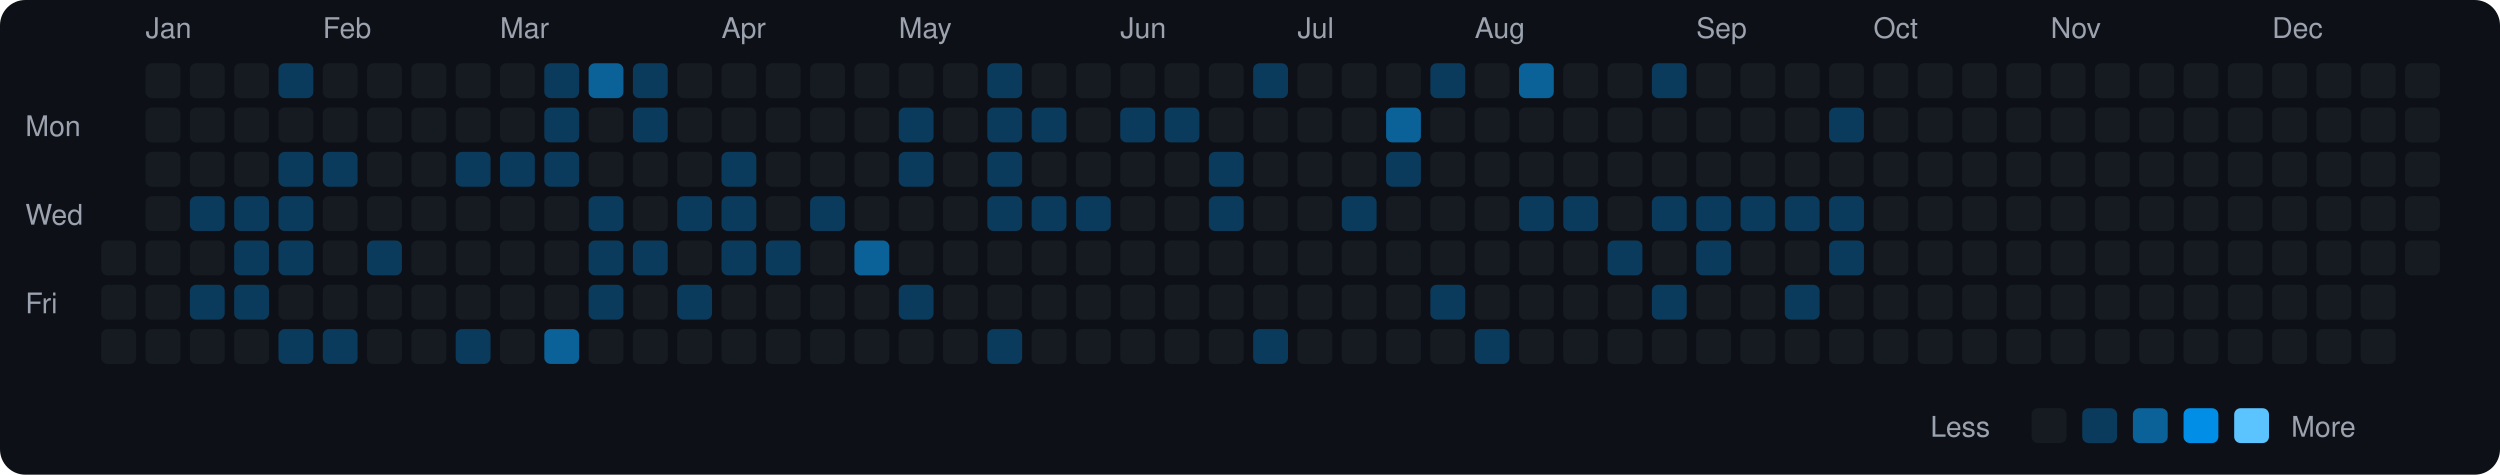
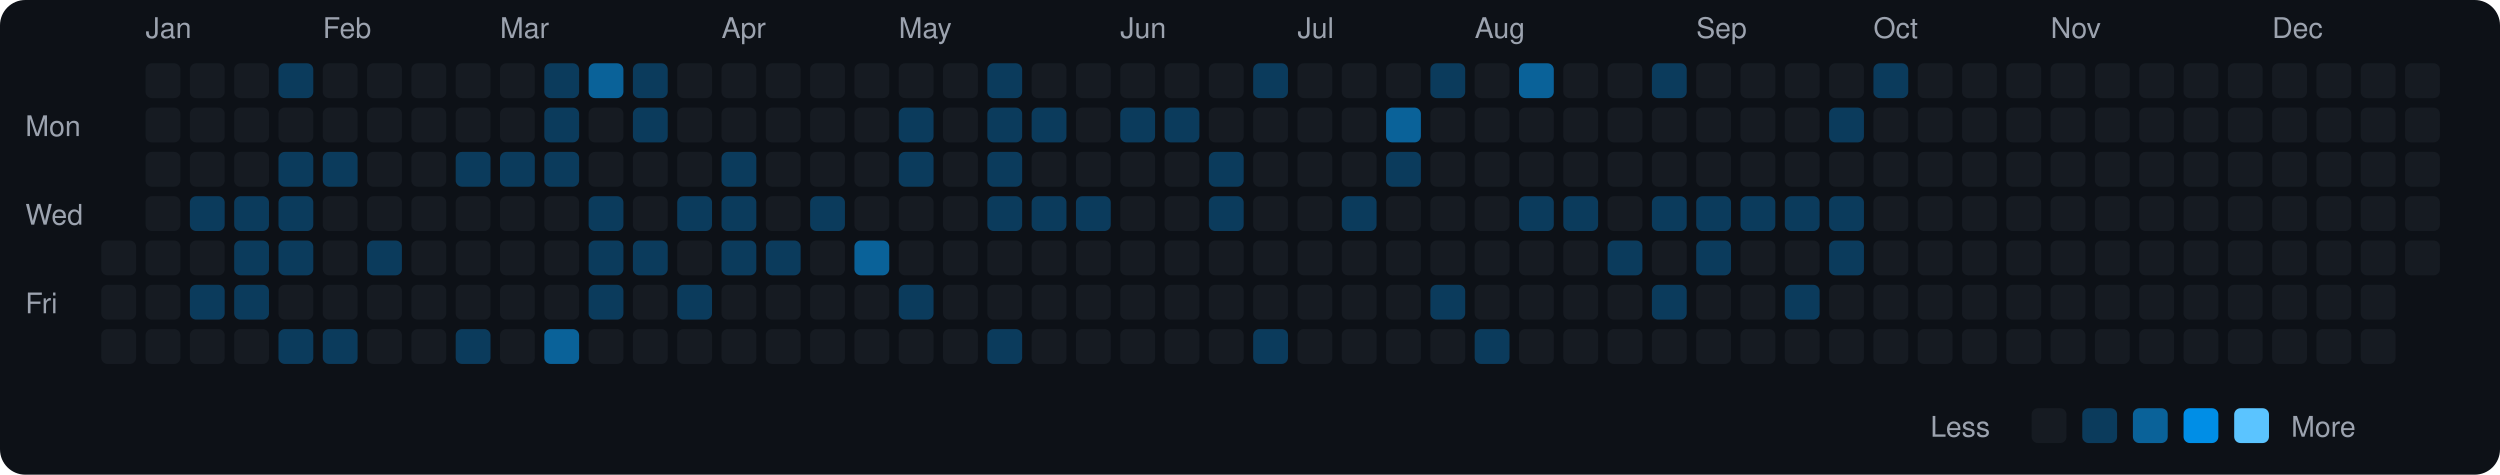
<svg xmlns="http://www.w3.org/2000/svg" viewBox="0 0 790 150" width="790" height="150">
  <rect width="790" height="150" fill="#0d1117" rx="8" ry="8" />
  <text x="8" y="43" fill="#9ca3af" font-size="9" font-family="-apple-system, BlinkMacSystemFont, 'Segoe UI', Helvetica, Arial, sans-serif">Mon</text>
  <text x="8" y="71" fill="#9ca3af" font-size="9" font-family="-apple-system, BlinkMacSystemFont, 'Segoe UI', Helvetica, Arial, sans-serif">Wed</text>
  <text x="8" y="99" fill="#9ca3af" font-size="9" font-family="-apple-system, BlinkMacSystemFont, 'Segoe UI', Helvetica, Arial, sans-serif">Fri</text>
  <rect x="32" y="76" width="11" height="11" rx="2" ry="2" fill="#161b22">
    </rect>
  <rect x="32" y="90" width="11" height="11" rx="2" ry="2" fill="#161b22">
    </rect>
  <rect x="32" y="104" width="11" height="11" rx="2" ry="2" fill="#161b22">
    </rect>
  <text x="46" y="12" fill="#9ca3af" font-size="9" font-family="-apple-system, BlinkMacSystemFont, 'Segoe UI', Helvetica, Arial, sans-serif">Jan</text>
  <rect x="46" y="20" width="11" height="11" rx="2" ry="2" fill="#161b22">
    </rect>
  <rect x="46" y="34" width="11" height="11" rx="2" ry="2" fill="#161b22">
    </rect>
  <rect x="46" y="48" width="11" height="11" rx="2" ry="2" fill="#161b22">
    </rect>
  <rect x="46" y="62" width="11" height="11" rx="2" ry="2" fill="#161b22">
    </rect>
  <rect x="46" y="76" width="11" height="11" rx="2" ry="2" fill="#161b22">
    </rect>
  <rect x="46" y="90" width="11" height="11" rx="2" ry="2" fill="#161b22">
    </rect>
  <rect x="46" y="104" width="11" height="11" rx="2" ry="2" fill="#161b22">
    </rect>
  <rect x="60" y="20" width="11" height="11" rx="2" ry="2" fill="#161b22">
    </rect>
  <rect x="60" y="34" width="11" height="11" rx="2" ry="2" fill="#161b22">
    </rect>
  <rect x="60" y="48" width="11" height="11" rx="2" ry="2" fill="#161b22">
    </rect>
  <rect x="60" y="62" width="11" height="11" rx="2" ry="2" fill="#0b3b5c">
    </rect>
  <rect x="60" y="76" width="11" height="11" rx="2" ry="2" fill="#161b22">
    </rect>
  <rect x="60" y="90" width="11" height="11" rx="2" ry="2" fill="#0b3b5c">
    </rect>
  <rect x="60" y="104" width="11" height="11" rx="2" ry="2" fill="#161b22">
    </rect>
  <rect x="74" y="20" width="11" height="11" rx="2" ry="2" fill="#161b22">
    </rect>
  <rect x="74" y="34" width="11" height="11" rx="2" ry="2" fill="#161b22">
    </rect>
  <rect x="74" y="48" width="11" height="11" rx="2" ry="2" fill="#161b22">
    </rect>
  <rect x="74" y="62" width="11" height="11" rx="2" ry="2" fill="#0b3b5c">
    </rect>
  <rect x="74" y="76" width="11" height="11" rx="2" ry="2" fill="#0b3b5c">
    </rect>
  <rect x="74" y="90" width="11" height="11" rx="2" ry="2" fill="#0b3b5c">
    </rect>
  <rect x="74" y="104" width="11" height="11" rx="2" ry="2" fill="#161b22">
    </rect>
  <rect x="88" y="20" width="11" height="11" rx="2" ry="2" fill="#0b3b5c">
    </rect>
  <rect x="88" y="34" width="11" height="11" rx="2" ry="2" fill="#161b22">
    </rect>
  <rect x="88" y="48" width="11" height="11" rx="2" ry="2" fill="#0b3b5c">
    </rect>
  <rect x="88" y="62" width="11" height="11" rx="2" ry="2" fill="#0b3b5c">
    </rect>
  <rect x="88" y="76" width="11" height="11" rx="2" ry="2" fill="#0b3b5c">
    </rect>
  <rect x="88" y="90" width="11" height="11" rx="2" ry="2" fill="#161b22">
    </rect>
  <rect x="88" y="104" width="11" height="11" rx="2" ry="2" fill="#0b3b5c">
    </rect>
  <text x="102" y="12" fill="#9ca3af" font-size="9" font-family="-apple-system, BlinkMacSystemFont, 'Segoe UI', Helvetica, Arial, sans-serif">Feb</text>
  <rect x="102" y="20" width="11" height="11" rx="2" ry="2" fill="#161b22">
    </rect>
  <rect x="102" y="34" width="11" height="11" rx="2" ry="2" fill="#161b22">
    </rect>
  <rect x="102" y="48" width="11" height="11" rx="2" ry="2" fill="#0b3b5c">
    </rect>
  <rect x="102" y="62" width="11" height="11" rx="2" ry="2" fill="#161b22">
    </rect>
  <rect x="102" y="76" width="11" height="11" rx="2" ry="2" fill="#161b22">
    </rect>
  <rect x="102" y="90" width="11" height="11" rx="2" ry="2" fill="#161b22">
    </rect>
  <rect x="102" y="104" width="11" height="11" rx="2" ry="2" fill="#0b3b5c">
    </rect>
  <rect x="116" y="20" width="11" height="11" rx="2" ry="2" fill="#161b22">
    </rect>
  <rect x="116" y="34" width="11" height="11" rx="2" ry="2" fill="#161b22">
    </rect>
  <rect x="116" y="48" width="11" height="11" rx="2" ry="2" fill="#161b22">
    </rect>
  <rect x="116" y="62" width="11" height="11" rx="2" ry="2" fill="#161b22">
    </rect>
  <rect x="116" y="76" width="11" height="11" rx="2" ry="2" fill="#0b3b5c">
    </rect>
  <rect x="116" y="90" width="11" height="11" rx="2" ry="2" fill="#161b22">
    </rect>
  <rect x="116" y="104" width="11" height="11" rx="2" ry="2" fill="#161b22">
    </rect>
  <rect x="130" y="20" width="11" height="11" rx="2" ry="2" fill="#161b22">
    </rect>
  <rect x="130" y="34" width="11" height="11" rx="2" ry="2" fill="#161b22">
    </rect>
  <rect x="130" y="48" width="11" height="11" rx="2" ry="2" fill="#161b22">
    </rect>
  <rect x="130" y="62" width="11" height="11" rx="2" ry="2" fill="#161b22">
    </rect>
  <rect x="130" y="76" width="11" height="11" rx="2" ry="2" fill="#161b22">
    </rect>
  <rect x="130" y="90" width="11" height="11" rx="2" ry="2" fill="#161b22">
    </rect>
  <rect x="130" y="104" width="11" height="11" rx="2" ry="2" fill="#161b22">
    </rect>
  <rect x="144" y="20" width="11" height="11" rx="2" ry="2" fill="#161b22">
    </rect>
  <rect x="144" y="34" width="11" height="11" rx="2" ry="2" fill="#161b22">
    </rect>
  <rect x="144" y="48" width="11" height="11" rx="2" ry="2" fill="#0b3b5c">
    </rect>
  <rect x="144" y="62" width="11" height="11" rx="2" ry="2" fill="#161b22">
    </rect>
  <rect x="144" y="76" width="11" height="11" rx="2" ry="2" fill="#161b22">
    </rect>
  <rect x="144" y="90" width="11" height="11" rx="2" ry="2" fill="#161b22">
    </rect>
  <rect x="144" y="104" width="11" height="11" rx="2" ry="2" fill="#0b3b5c">
    </rect>
  <text x="158" y="12" fill="#9ca3af" font-size="9" font-family="-apple-system, BlinkMacSystemFont, 'Segoe UI', Helvetica, Arial, sans-serif">Mar</text>
  <rect x="158" y="20" width="11" height="11" rx="2" ry="2" fill="#161b22">
    </rect>
  <rect x="158" y="34" width="11" height="11" rx="2" ry="2" fill="#161b22">
    </rect>
  <rect x="158" y="48" width="11" height="11" rx="2" ry="2" fill="#0b3b5c">
    </rect>
  <rect x="158" y="62" width="11" height="11" rx="2" ry="2" fill="#161b22">
    </rect>
  <rect x="158" y="76" width="11" height="11" rx="2" ry="2" fill="#161b22">
    </rect>
  <rect x="158" y="90" width="11" height="11" rx="2" ry="2" fill="#161b22">
    </rect>
  <rect x="158" y="104" width="11" height="11" rx="2" ry="2" fill="#161b22">
    </rect>
  <rect x="172" y="20" width="11" height="11" rx="2" ry="2" fill="#0b3b5c">
    </rect>
  <rect x="172" y="34" width="11" height="11" rx="2" ry="2" fill="#0b3b5c">
    </rect>
  <rect x="172" y="48" width="11" height="11" rx="2" ry="2" fill="#0b3b5c">
    </rect>
  <rect x="172" y="62" width="11" height="11" rx="2" ry="2" fill="#161b22">
    </rect>
  <rect x="172" y="76" width="11" height="11" rx="2" ry="2" fill="#161b22">
    </rect>
  <rect x="172" y="90" width="11" height="11" rx="2" ry="2" fill="#161b22">
    </rect>
  <rect x="172" y="104" width="11" height="11" rx="2" ry="2" fill="#0a6299">
    </rect>
  <rect x="186" y="20" width="11" height="11" rx="2" ry="2" fill="#0a6299">
    </rect>
  <rect x="186" y="34" width="11" height="11" rx="2" ry="2" fill="#161b22">
    </rect>
  <rect x="186" y="48" width="11" height="11" rx="2" ry="2" fill="#161b22">
    </rect>
  <rect x="186" y="62" width="11" height="11" rx="2" ry="2" fill="#0b3b5c">
    </rect>
  <rect x="186" y="76" width="11" height="11" rx="2" ry="2" fill="#0b3b5c">
    </rect>
  <rect x="186" y="90" width="11" height="11" rx="2" ry="2" fill="#0b3b5c">
    </rect>
  <rect x="186" y="104" width="11" height="11" rx="2" ry="2" fill="#161b22">
    </rect>
  <rect x="200" y="20" width="11" height="11" rx="2" ry="2" fill="#0b3b5c">
    </rect>
  <rect x="200" y="34" width="11" height="11" rx="2" ry="2" fill="#0b3b5c">
    </rect>
  <rect x="200" y="48" width="11" height="11" rx="2" ry="2" fill="#161b22">
    </rect>
  <rect x="200" y="62" width="11" height="11" rx="2" ry="2" fill="#161b22">
    </rect>
  <rect x="200" y="76" width="11" height="11" rx="2" ry="2" fill="#0b3b5c">
    </rect>
  <rect x="200" y="90" width="11" height="11" rx="2" ry="2" fill="#161b22">
    </rect>
  <rect x="200" y="104" width="11" height="11" rx="2" ry="2" fill="#161b22">
    </rect>
  <rect x="214" y="20" width="11" height="11" rx="2" ry="2" fill="#161b22">
    </rect>
  <rect x="214" y="34" width="11" height="11" rx="2" ry="2" fill="#161b22">
    </rect>
  <rect x="214" y="48" width="11" height="11" rx="2" ry="2" fill="#161b22">
    </rect>
  <rect x="214" y="62" width="11" height="11" rx="2" ry="2" fill="#0b3b5c">
    </rect>
  <rect x="214" y="76" width="11" height="11" rx="2" ry="2" fill="#161b22">
    </rect>
  <rect x="214" y="90" width="11" height="11" rx="2" ry="2" fill="#0b3b5c">
    </rect>
  <rect x="214" y="104" width="11" height="11" rx="2" ry="2" fill="#161b22">
    </rect>
  <text x="228" y="12" fill="#9ca3af" font-size="9" font-family="-apple-system, BlinkMacSystemFont, 'Segoe UI', Helvetica, Arial, sans-serif">Apr</text>
  <rect x="228" y="20" width="11" height="11" rx="2" ry="2" fill="#161b22">
    </rect>
  <rect x="228" y="34" width="11" height="11" rx="2" ry="2" fill="#161b22">
    </rect>
  <rect x="228" y="48" width="11" height="11" rx="2" ry="2" fill="#0b3b5c">
    </rect>
  <rect x="228" y="62" width="11" height="11" rx="2" ry="2" fill="#0b3b5c">
    </rect>
  <rect x="228" y="76" width="11" height="11" rx="2" ry="2" fill="#0b3b5c">
    </rect>
  <rect x="228" y="90" width="11" height="11" rx="2" ry="2" fill="#161b22">
    </rect>
  <rect x="228" y="104" width="11" height="11" rx="2" ry="2" fill="#161b22">
    </rect>
  <rect x="242" y="20" width="11" height="11" rx="2" ry="2" fill="#161b22">
    </rect>
  <rect x="242" y="34" width="11" height="11" rx="2" ry="2" fill="#161b22">
    </rect>
  <rect x="242" y="48" width="11" height="11" rx="2" ry="2" fill="#161b22">
    </rect>
  <rect x="242" y="62" width="11" height="11" rx="2" ry="2" fill="#161b22">
    </rect>
  <rect x="242" y="76" width="11" height="11" rx="2" ry="2" fill="#0b3b5c">
    </rect>
  <rect x="242" y="90" width="11" height="11" rx="2" ry="2" fill="#161b22">
    </rect>
  <rect x="242" y="104" width="11" height="11" rx="2" ry="2" fill="#161b22">
    </rect>
  <rect x="256" y="20" width="11" height="11" rx="2" ry="2" fill="#161b22">
    </rect>
  <rect x="256" y="34" width="11" height="11" rx="2" ry="2" fill="#161b22">
    </rect>
  <rect x="256" y="48" width="11" height="11" rx="2" ry="2" fill="#161b22">
    </rect>
  <rect x="256" y="62" width="11" height="11" rx="2" ry="2" fill="#0b3b5c">
    </rect>
  <rect x="256" y="76" width="11" height="11" rx="2" ry="2" fill="#161b22">
    </rect>
  <rect x="256" y="90" width="11" height="11" rx="2" ry="2" fill="#161b22">
    </rect>
  <rect x="256" y="104" width="11" height="11" rx="2" ry="2" fill="#161b22">
    </rect>
  <rect x="270" y="20" width="11" height="11" rx="2" ry="2" fill="#161b22">
    </rect>
  <rect x="270" y="34" width="11" height="11" rx="2" ry="2" fill="#161b22">
    </rect>
  <rect x="270" y="48" width="11" height="11" rx="2" ry="2" fill="#161b22">
    </rect>
  <rect x="270" y="62" width="11" height="11" rx="2" ry="2" fill="#161b22">
    </rect>
  <rect x="270" y="76" width="11" height="11" rx="2" ry="2" fill="#0a6299">
    </rect>
  <rect x="270" y="90" width="11" height="11" rx="2" ry="2" fill="#161b22">
    </rect>
  <rect x="270" y="104" width="11" height="11" rx="2" ry="2" fill="#161b22">
    </rect>
  <text x="284" y="12" fill="#9ca3af" font-size="9" font-family="-apple-system, BlinkMacSystemFont, 'Segoe UI', Helvetica, Arial, sans-serif">May</text>
  <rect x="284" y="20" width="11" height="11" rx="2" ry="2" fill="#161b22">
    </rect>
  <rect x="284" y="34" width="11" height="11" rx="2" ry="2" fill="#0b3b5c">
    </rect>
  <rect x="284" y="48" width="11" height="11" rx="2" ry="2" fill="#0b3b5c">
    </rect>
  <rect x="284" y="62" width="11" height="11" rx="2" ry="2" fill="#161b22">
    </rect>
  <rect x="284" y="76" width="11" height="11" rx="2" ry="2" fill="#161b22">
    </rect>
  <rect x="284" y="90" width="11" height="11" rx="2" ry="2" fill="#0b3b5c">
    </rect>
  <rect x="284" y="104" width="11" height="11" rx="2" ry="2" fill="#161b22">
    </rect>
  <rect x="298" y="20" width="11" height="11" rx="2" ry="2" fill="#161b22">
    </rect>
  <rect x="298" y="34" width="11" height="11" rx="2" ry="2" fill="#161b22">
    </rect>
  <rect x="298" y="48" width="11" height="11" rx="2" ry="2" fill="#161b22">
    </rect>
  <rect x="298" y="62" width="11" height="11" rx="2" ry="2" fill="#161b22">
    </rect>
  <rect x="298" y="76" width="11" height="11" rx="2" ry="2" fill="#161b22">
    </rect>
  <rect x="298" y="90" width="11" height="11" rx="2" ry="2" fill="#161b22">
    </rect>
  <rect x="298" y="104" width="11" height="11" rx="2" ry="2" fill="#161b22">
    </rect>
  <rect x="312" y="20" width="11" height="11" rx="2" ry="2" fill="#0b3b5c">
    </rect>
  <rect x="312" y="34" width="11" height="11" rx="2" ry="2" fill="#0b3b5c">
    </rect>
  <rect x="312" y="48" width="11" height="11" rx="2" ry="2" fill="#0b3b5c">
    </rect>
  <rect x="312" y="62" width="11" height="11" rx="2" ry="2" fill="#0b3b5c">
    </rect>
  <rect x="312" y="76" width="11" height="11" rx="2" ry="2" fill="#161b22">
    </rect>
  <rect x="312" y="90" width="11" height="11" rx="2" ry="2" fill="#161b22">
    </rect>
  <rect x="312" y="104" width="11" height="11" rx="2" ry="2" fill="#0b3b5c">
    </rect>
  <rect x="326" y="20" width="11" height="11" rx="2" ry="2" fill="#161b22">
    </rect>
  <rect x="326" y="34" width="11" height="11" rx="2" ry="2" fill="#0b3b5c">
    </rect>
  <rect x="326" y="48" width="11" height="11" rx="2" ry="2" fill="#161b22">
    </rect>
  <rect x="326" y="62" width="11" height="11" rx="2" ry="2" fill="#0b3b5c">
    </rect>
  <rect x="326" y="76" width="11" height="11" rx="2" ry="2" fill="#161b22">
    </rect>
  <rect x="326" y="90" width="11" height="11" rx="2" ry="2" fill="#161b22">
    </rect>
  <rect x="326" y="104" width="11" height="11" rx="2" ry="2" fill="#161b22">
    </rect>
  <rect x="340" y="20" width="11" height="11" rx="2" ry="2" fill="#161b22">
    </rect>
  <rect x="340" y="34" width="11" height="11" rx="2" ry="2" fill="#161b22">
    </rect>
  <rect x="340" y="48" width="11" height="11" rx="2" ry="2" fill="#161b22">
    </rect>
  <rect x="340" y="62" width="11" height="11" rx="2" ry="2" fill="#0b3b5c">
    </rect>
  <rect x="340" y="76" width="11" height="11" rx="2" ry="2" fill="#161b22">
    </rect>
  <rect x="340" y="90" width="11" height="11" rx="2" ry="2" fill="#161b22">
    </rect>
  <rect x="340" y="104" width="11" height="11" rx="2" ry="2" fill="#161b22">
    </rect>
  <text x="354" y="12" fill="#9ca3af" font-size="9" font-family="-apple-system, BlinkMacSystemFont, 'Segoe UI', Helvetica, Arial, sans-serif">Jun</text>
  <rect x="354" y="20" width="11" height="11" rx="2" ry="2" fill="#161b22">
    </rect>
  <rect x="354" y="34" width="11" height="11" rx="2" ry="2" fill="#0b3b5c">
    </rect>
  <rect x="354" y="48" width="11" height="11" rx="2" ry="2" fill="#161b22">
    </rect>
  <rect x="354" y="62" width="11" height="11" rx="2" ry="2" fill="#161b22">
    </rect>
  <rect x="354" y="76" width="11" height="11" rx="2" ry="2" fill="#161b22">
    </rect>
  <rect x="354" y="90" width="11" height="11" rx="2" ry="2" fill="#161b22">
    </rect>
  <rect x="354" y="104" width="11" height="11" rx="2" ry="2" fill="#161b22">
    </rect>
  <rect x="368" y="20" width="11" height="11" rx="2" ry="2" fill="#161b22">
    </rect>
  <rect x="368" y="34" width="11" height="11" rx="2" ry="2" fill="#0b3b5c">
    </rect>
  <rect x="368" y="48" width="11" height="11" rx="2" ry="2" fill="#161b22">
    </rect>
  <rect x="368" y="62" width="11" height="11" rx="2" ry="2" fill="#161b22">
    </rect>
  <rect x="368" y="76" width="11" height="11" rx="2" ry="2" fill="#161b22">
    </rect>
  <rect x="368" y="90" width="11" height="11" rx="2" ry="2" fill="#161b22">
    </rect>
  <rect x="368" y="104" width="11" height="11" rx="2" ry="2" fill="#161b22">
    </rect>
  <rect x="382" y="20" width="11" height="11" rx="2" ry="2" fill="#161b22">
    </rect>
  <rect x="382" y="34" width="11" height="11" rx="2" ry="2" fill="#161b22">
    </rect>
  <rect x="382" y="48" width="11" height="11" rx="2" ry="2" fill="#0b3b5c">
    </rect>
  <rect x="382" y="62" width="11" height="11" rx="2" ry="2" fill="#0b3b5c">
    </rect>
  <rect x="382" y="76" width="11" height="11" rx="2" ry="2" fill="#161b22">
    </rect>
  <rect x="382" y="90" width="11" height="11" rx="2" ry="2" fill="#161b22">
    </rect>
  <rect x="382" y="104" width="11" height="11" rx="2" ry="2" fill="#161b22">
    </rect>
  <rect x="396" y="20" width="11" height="11" rx="2" ry="2" fill="#0b3b5c">
    </rect>
  <rect x="396" y="34" width="11" height="11" rx="2" ry="2" fill="#161b22">
    </rect>
  <rect x="396" y="48" width="11" height="11" rx="2" ry="2" fill="#161b22">
    </rect>
  <rect x="396" y="62" width="11" height="11" rx="2" ry="2" fill="#161b22">
    </rect>
  <rect x="396" y="76" width="11" height="11" rx="2" ry="2" fill="#161b22">
    </rect>
  <rect x="396" y="90" width="11" height="11" rx="2" ry="2" fill="#161b22">
    </rect>
  <rect x="396" y="104" width="11" height="11" rx="2" ry="2" fill="#0b3b5c">
    </rect>
  <text x="410" y="12" fill="#9ca3af" font-size="9" font-family="-apple-system, BlinkMacSystemFont, 'Segoe UI', Helvetica, Arial, sans-serif">Jul</text>
  <rect x="410" y="20" width="11" height="11" rx="2" ry="2" fill="#161b22">
    </rect>
  <rect x="410" y="34" width="11" height="11" rx="2" ry="2" fill="#161b22">
    </rect>
  <rect x="410" y="48" width="11" height="11" rx="2" ry="2" fill="#161b22">
    </rect>
  <rect x="410" y="62" width="11" height="11" rx="2" ry="2" fill="#161b22">
    </rect>
  <rect x="410" y="76" width="11" height="11" rx="2" ry="2" fill="#161b22">
    </rect>
  <rect x="410" y="90" width="11" height="11" rx="2" ry="2" fill="#161b22">
    </rect>
  <rect x="410" y="104" width="11" height="11" rx="2" ry="2" fill="#161b22">
    </rect>
  <rect x="424" y="20" width="11" height="11" rx="2" ry="2" fill="#161b22">
    </rect>
  <rect x="424" y="34" width="11" height="11" rx="2" ry="2" fill="#161b22">
    </rect>
  <rect x="424" y="48" width="11" height="11" rx="2" ry="2" fill="#161b22">
    </rect>
  <rect x="424" y="62" width="11" height="11" rx="2" ry="2" fill="#0b3b5c">
    </rect>
  <rect x="424" y="76" width="11" height="11" rx="2" ry="2" fill="#161b22">
    </rect>
  <rect x="424" y="90" width="11" height="11" rx="2" ry="2" fill="#161b22">
    </rect>
  <rect x="424" y="104" width="11" height="11" rx="2" ry="2" fill="#161b22">
    </rect>
  <rect x="438" y="20" width="11" height="11" rx="2" ry="2" fill="#161b22">
    </rect>
  <rect x="438" y="34" width="11" height="11" rx="2" ry="2" fill="#0a6299">
    </rect>
  <rect x="438" y="48" width="11" height="11" rx="2" ry="2" fill="#0b3b5c">
    </rect>
  <rect x="438" y="62" width="11" height="11" rx="2" ry="2" fill="#161b22">
    </rect>
  <rect x="438" y="76" width="11" height="11" rx="2" ry="2" fill="#161b22">
    </rect>
  <rect x="438" y="90" width="11" height="11" rx="2" ry="2" fill="#161b22">
    </rect>
  <rect x="438" y="104" width="11" height="11" rx="2" ry="2" fill="#161b22">
    </rect>
  <rect x="452" y="20" width="11" height="11" rx="2" ry="2" fill="#0b3b5c">
    </rect>
  <rect x="452" y="34" width="11" height="11" rx="2" ry="2" fill="#161b22">
    </rect>
  <rect x="452" y="48" width="11" height="11" rx="2" ry="2" fill="#161b22">
    </rect>
  <rect x="452" y="62" width="11" height="11" rx="2" ry="2" fill="#161b22">
    </rect>
  <rect x="452" y="76" width="11" height="11" rx="2" ry="2" fill="#161b22">
    </rect>
  <rect x="452" y="90" width="11" height="11" rx="2" ry="2" fill="#0b3b5c">
    </rect>
  <rect x="452" y="104" width="11" height="11" rx="2" ry="2" fill="#161b22">
    </rect>
  <text x="466" y="12" fill="#9ca3af" font-size="9" font-family="-apple-system, BlinkMacSystemFont, 'Segoe UI', Helvetica, Arial, sans-serif">Aug</text>
  <rect x="466" y="20" width="11" height="11" rx="2" ry="2" fill="#161b22">
    </rect>
  <rect x="466" y="34" width="11" height="11" rx="2" ry="2" fill="#161b22">
    </rect>
  <rect x="466" y="48" width="11" height="11" rx="2" ry="2" fill="#161b22">
    </rect>
  <rect x="466" y="62" width="11" height="11" rx="2" ry="2" fill="#161b22">
    </rect>
  <rect x="466" y="76" width="11" height="11" rx="2" ry="2" fill="#161b22">
    </rect>
  <rect x="466" y="90" width="11" height="11" rx="2" ry="2" fill="#161b22">
    </rect>
  <rect x="466" y="104" width="11" height="11" rx="2" ry="2" fill="#0b3b5c">
    </rect>
  <rect x="480" y="20" width="11" height="11" rx="2" ry="2" fill="#0a6299">
    </rect>
  <rect x="480" y="34" width="11" height="11" rx="2" ry="2" fill="#161b22">
    </rect>
  <rect x="480" y="48" width="11" height="11" rx="2" ry="2" fill="#161b22">
    </rect>
  <rect x="480" y="62" width="11" height="11" rx="2" ry="2" fill="#0b3b5c">
    </rect>
  <rect x="480" y="76" width="11" height="11" rx="2" ry="2" fill="#161b22">
    </rect>
  <rect x="480" y="90" width="11" height="11" rx="2" ry="2" fill="#161b22">
    </rect>
  <rect x="480" y="104" width="11" height="11" rx="2" ry="2" fill="#161b22">
    </rect>
  <rect x="494" y="20" width="11" height="11" rx="2" ry="2" fill="#161b22">
    </rect>
  <rect x="494" y="34" width="11" height="11" rx="2" ry="2" fill="#161b22">
    </rect>
  <rect x="494" y="48" width="11" height="11" rx="2" ry="2" fill="#161b22">
    </rect>
  <rect x="494" y="62" width="11" height="11" rx="2" ry="2" fill="#0b3b5c">
    </rect>
  <rect x="494" y="76" width="11" height="11" rx="2" ry="2" fill="#161b22">
    </rect>
  <rect x="494" y="90" width="11" height="11" rx="2" ry="2" fill="#161b22">
    </rect>
  <rect x="494" y="104" width="11" height="11" rx="2" ry="2" fill="#161b22">
    </rect>
  <rect x="508" y="20" width="11" height="11" rx="2" ry="2" fill="#161b22">
    </rect>
  <rect x="508" y="34" width="11" height="11" rx="2" ry="2" fill="#161b22">
    </rect>
  <rect x="508" y="48" width="11" height="11" rx="2" ry="2" fill="#161b22">
    </rect>
  <rect x="508" y="62" width="11" height="11" rx="2" ry="2" fill="#161b22">
    </rect>
  <rect x="508" y="76" width="11" height="11" rx="2" ry="2" fill="#0b3b5c">
    </rect>
  <rect x="508" y="90" width="11" height="11" rx="2" ry="2" fill="#161b22">
    </rect>
  <rect x="508" y="104" width="11" height="11" rx="2" ry="2" fill="#161b22">
    </rect>
  <rect x="522" y="20" width="11" height="11" rx="2" ry="2" fill="#0b3b5c">
    </rect>
  <rect x="522" y="34" width="11" height="11" rx="2" ry="2" fill="#161b22">
    </rect>
  <rect x="522" y="48" width="11" height="11" rx="2" ry="2" fill="#161b22">
    </rect>
  <rect x="522" y="62" width="11" height="11" rx="2" ry="2" fill="#0b3b5c">
    </rect>
  <rect x="522" y="76" width="11" height="11" rx="2" ry="2" fill="#161b22">
    </rect>
  <rect x="522" y="90" width="11" height="11" rx="2" ry="2" fill="#0b3b5c">
    </rect>
  <rect x="522" y="104" width="11" height="11" rx="2" ry="2" fill="#161b22">
    </rect>
  <text x="536" y="12" fill="#9ca3af" font-size="9" font-family="-apple-system, BlinkMacSystemFont, 'Segoe UI', Helvetica, Arial, sans-serif">Sep</text>
  <rect x="536" y="20" width="11" height="11" rx="2" ry="2" fill="#161b22">
    </rect>
  <rect x="536" y="34" width="11" height="11" rx="2" ry="2" fill="#161b22">
    </rect>
  <rect x="536" y="48" width="11" height="11" rx="2" ry="2" fill="#161b22">
    </rect>
  <rect x="536" y="62" width="11" height="11" rx="2" ry="2" fill="#0b3b5c">
    </rect>
  <rect x="536" y="76" width="11" height="11" rx="2" ry="2" fill="#0b3b5c">
    </rect>
  <rect x="536" y="90" width="11" height="11" rx="2" ry="2" fill="#161b22">
    </rect>
  <rect x="536" y="104" width="11" height="11" rx="2" ry="2" fill="#161b22">
    </rect>
  <rect x="550" y="20" width="11" height="11" rx="2" ry="2" fill="#161b22">
    </rect>
  <rect x="550" y="34" width="11" height="11" rx="2" ry="2" fill="#161b22">
    </rect>
  <rect x="550" y="48" width="11" height="11" rx="2" ry="2" fill="#161b22">
    </rect>
  <rect x="550" y="62" width="11" height="11" rx="2" ry="2" fill="#0b3b5c">
    </rect>
  <rect x="550" y="76" width="11" height="11" rx="2" ry="2" fill="#161b22">
    </rect>
  <rect x="550" y="90" width="11" height="11" rx="2" ry="2" fill="#161b22">
    </rect>
  <rect x="550" y="104" width="11" height="11" rx="2" ry="2" fill="#161b22">
    </rect>
  <rect x="564" y="20" width="11" height="11" rx="2" ry="2" fill="#161b22">
    </rect>
  <rect x="564" y="34" width="11" height="11" rx="2" ry="2" fill="#161b22">
    </rect>
  <rect x="564" y="48" width="11" height="11" rx="2" ry="2" fill="#161b22">
    </rect>
  <rect x="564" y="62" width="11" height="11" rx="2" ry="2" fill="#0b3b5c">
    </rect>
  <rect x="564" y="76" width="11" height="11" rx="2" ry="2" fill="#161b22">
    </rect>
  <rect x="564" y="90" width="11" height="11" rx="2" ry="2" fill="#0b3b5c">
    </rect>
  <rect x="564" y="104" width="11" height="11" rx="2" ry="2" fill="#161b22">
    </rect>
  <rect x="578" y="20" width="11" height="11" rx="2" ry="2" fill="#161b22">
    </rect>
  <rect x="578" y="34" width="11" height="11" rx="2" ry="2" fill="#0b3b5c">
    </rect>
  <rect x="578" y="48" width="11" height="11" rx="2" ry="2" fill="#161b22">
    </rect>
  <rect x="578" y="62" width="11" height="11" rx="2" ry="2" fill="#0b3b5c">
    </rect>
  <rect x="578" y="76" width="11" height="11" rx="2" ry="2" fill="#0b3b5c">
    </rect>
  <rect x="578" y="90" width="11" height="11" rx="2" ry="2" fill="#161b22">
    </rect>
  <rect x="578" y="104" width="11" height="11" rx="2" ry="2" fill="#161b22">
    </rect>
  <text x="592" y="12" fill="#9ca3af" font-size="9" font-family="-apple-system, BlinkMacSystemFont, 'Segoe UI', Helvetica, Arial, sans-serif">Oct</text>
-   <rect x="592" y="20" width="11" height="11" rx="2" ry="2" fill="#161b22">
+   <rect x="592" y="20" width="11" height="11" rx="2" ry="2" fill="#0b3b5c">
    </rect>
  <rect x="592" y="34" width="11" height="11" rx="2" ry="2" fill="#161b22">
    </rect>
  <rect x="592" y="48" width="11" height="11" rx="2" ry="2" fill="#161b22">
    </rect>
  <rect x="592" y="62" width="11" height="11" rx="2" ry="2" fill="#161b22">
    </rect>
  <rect x="592" y="76" width="11" height="11" rx="2" ry="2" fill="#161b22">
    </rect>
  <rect x="592" y="90" width="11" height="11" rx="2" ry="2" fill="#161b22">
    </rect>
  <rect x="592" y="104" width="11" height="11" rx="2" ry="2" fill="#161b22">
    </rect>
  <rect x="606" y="20" width="11" height="11" rx="2" ry="2" fill="#161b22">
    </rect>
  <rect x="606" y="34" width="11" height="11" rx="2" ry="2" fill="#161b22">
    </rect>
  <rect x="606" y="48" width="11" height="11" rx="2" ry="2" fill="#161b22">
    </rect>
  <rect x="606" y="62" width="11" height="11" rx="2" ry="2" fill="#161b22">
    </rect>
  <rect x="606" y="76" width="11" height="11" rx="2" ry="2" fill="#161b22">
    </rect>
  <rect x="606" y="90" width="11" height="11" rx="2" ry="2" fill="#161b22">
    </rect>
  <rect x="606" y="104" width="11" height="11" rx="2" ry="2" fill="#161b22">
    </rect>
  <rect x="620" y="20" width="11" height="11" rx="2" ry="2" fill="#161b22">
    </rect>
  <rect x="620" y="34" width="11" height="11" rx="2" ry="2" fill="#161b22">
    </rect>
  <rect x="620" y="48" width="11" height="11" rx="2" ry="2" fill="#161b22">
    </rect>
  <rect x="620" y="62" width="11" height="11" rx="2" ry="2" fill="#161b22">
    </rect>
  <rect x="620" y="76" width="11" height="11" rx="2" ry="2" fill="#161b22">
    </rect>
  <rect x="620" y="90" width="11" height="11" rx="2" ry="2" fill="#161b22">
    </rect>
  <rect x="620" y="104" width="11" height="11" rx="2" ry="2" fill="#161b22">
    </rect>
  <rect x="634" y="20" width="11" height="11" rx="2" ry="2" fill="#161b22">
    </rect>
  <rect x="634" y="34" width="11" height="11" rx="2" ry="2" fill="#161b22">
    </rect>
  <rect x="634" y="48" width="11" height="11" rx="2" ry="2" fill="#161b22">
    </rect>
  <rect x="634" y="62" width="11" height="11" rx="2" ry="2" fill="#161b22">
    </rect>
  <rect x="634" y="76" width="11" height="11" rx="2" ry="2" fill="#161b22">
    </rect>
  <rect x="634" y="90" width="11" height="11" rx="2" ry="2" fill="#161b22">
    </rect>
  <rect x="634" y="104" width="11" height="11" rx="2" ry="2" fill="#161b22">
    </rect>
  <text x="648" y="12" fill="#9ca3af" font-size="9" font-family="-apple-system, BlinkMacSystemFont, 'Segoe UI', Helvetica, Arial, sans-serif">Nov</text>
  <rect x="648" y="20" width="11" height="11" rx="2" ry="2" fill="#161b22">
    </rect>
  <rect x="648" y="34" width="11" height="11" rx="2" ry="2" fill="#161b22">
    </rect>
  <rect x="648" y="48" width="11" height="11" rx="2" ry="2" fill="#161b22">
    </rect>
  <rect x="648" y="62" width="11" height="11" rx="2" ry="2" fill="#161b22">
    </rect>
  <rect x="648" y="76" width="11" height="11" rx="2" ry="2" fill="#161b22">
    </rect>
  <rect x="648" y="90" width="11" height="11" rx="2" ry="2" fill="#161b22">
    </rect>
  <rect x="648" y="104" width="11" height="11" rx="2" ry="2" fill="#161b22">
    </rect>
  <rect x="662" y="20" width="11" height="11" rx="2" ry="2" fill="#161b22">
    </rect>
  <rect x="662" y="34" width="11" height="11" rx="2" ry="2" fill="#161b22">
    </rect>
  <rect x="662" y="48" width="11" height="11" rx="2" ry="2" fill="#161b22">
    </rect>
  <rect x="662" y="62" width="11" height="11" rx="2" ry="2" fill="#161b22">
    </rect>
  <rect x="662" y="76" width="11" height="11" rx="2" ry="2" fill="#161b22">
    </rect>
  <rect x="662" y="90" width="11" height="11" rx="2" ry="2" fill="#161b22">
    </rect>
  <rect x="662" y="104" width="11" height="11" rx="2" ry="2" fill="#161b22">
    </rect>
  <rect x="676" y="20" width="11" height="11" rx="2" ry="2" fill="#161b22">
    </rect>
  <rect x="676" y="34" width="11" height="11" rx="2" ry="2" fill="#161b22">
    </rect>
  <rect x="676" y="48" width="11" height="11" rx="2" ry="2" fill="#161b22">
    </rect>
  <rect x="676" y="62" width="11" height="11" rx="2" ry="2" fill="#161b22">
    </rect>
  <rect x="676" y="76" width="11" height="11" rx="2" ry="2" fill="#161b22">
    </rect>
  <rect x="676" y="90" width="11" height="11" rx="2" ry="2" fill="#161b22">
    </rect>
  <rect x="676" y="104" width="11" height="11" rx="2" ry="2" fill="#161b22">
    </rect>
  <rect x="690" y="20" width="11" height="11" rx="2" ry="2" fill="#161b22">
    </rect>
  <rect x="690" y="34" width="11" height="11" rx="2" ry="2" fill="#161b22">
    </rect>
  <rect x="690" y="48" width="11" height="11" rx="2" ry="2" fill="#161b22">
    </rect>
  <rect x="690" y="62" width="11" height="11" rx="2" ry="2" fill="#161b22">
    </rect>
  <rect x="690" y="76" width="11" height="11" rx="2" ry="2" fill="#161b22">
    </rect>
  <rect x="690" y="90" width="11" height="11" rx="2" ry="2" fill="#161b22">
    </rect>
  <rect x="690" y="104" width="11" height="11" rx="2" ry="2" fill="#161b22">
    </rect>
  <rect x="704" y="20" width="11" height="11" rx="2" ry="2" fill="#161b22">
    </rect>
  <rect x="704" y="34" width="11" height="11" rx="2" ry="2" fill="#161b22">
    </rect>
  <rect x="704" y="48" width="11" height="11" rx="2" ry="2" fill="#161b22">
    </rect>
  <rect x="704" y="62" width="11" height="11" rx="2" ry="2" fill="#161b22">
    </rect>
  <rect x="704" y="76" width="11" height="11" rx="2" ry="2" fill="#161b22">
    </rect>
  <rect x="704" y="90" width="11" height="11" rx="2" ry="2" fill="#161b22">
    </rect>
  <rect x="704" y="104" width="11" height="11" rx="2" ry="2" fill="#161b22">
    </rect>
  <text x="718" y="12" fill="#9ca3af" font-size="9" font-family="-apple-system, BlinkMacSystemFont, 'Segoe UI', Helvetica, Arial, sans-serif">Dec</text>
  <rect x="718" y="20" width="11" height="11" rx="2" ry="2" fill="#161b22">
    </rect>
  <rect x="718" y="34" width="11" height="11" rx="2" ry="2" fill="#161b22">
    </rect>
  <rect x="718" y="48" width="11" height="11" rx="2" ry="2" fill="#161b22">
    </rect>
  <rect x="718" y="62" width="11" height="11" rx="2" ry="2" fill="#161b22">
    </rect>
  <rect x="718" y="76" width="11" height="11" rx="2" ry="2" fill="#161b22">
    </rect>
  <rect x="718" y="90" width="11" height="11" rx="2" ry="2" fill="#161b22">
    </rect>
  <rect x="718" y="104" width="11" height="11" rx="2" ry="2" fill="#161b22">
    </rect>
  <rect x="732" y="20" width="11" height="11" rx="2" ry="2" fill="#161b22">
    </rect>
  <rect x="732" y="34" width="11" height="11" rx="2" ry="2" fill="#161b22">
    </rect>
  <rect x="732" y="48" width="11" height="11" rx="2" ry="2" fill="#161b22">
    </rect>
  <rect x="732" y="62" width="11" height="11" rx="2" ry="2" fill="#161b22">
    </rect>
  <rect x="732" y="76" width="11" height="11" rx="2" ry="2" fill="#161b22">
    </rect>
  <rect x="732" y="90" width="11" height="11" rx="2" ry="2" fill="#161b22">
    </rect>
  <rect x="732" y="104" width="11" height="11" rx="2" ry="2" fill="#161b22">
    </rect>
  <rect x="746" y="20" width="11" height="11" rx="2" ry="2" fill="#161b22">
    </rect>
  <rect x="746" y="34" width="11" height="11" rx="2" ry="2" fill="#161b22">
    </rect>
  <rect x="746" y="48" width="11" height="11" rx="2" ry="2" fill="#161b22">
    </rect>
  <rect x="746" y="62" width="11" height="11" rx="2" ry="2" fill="#161b22">
    </rect>
  <rect x="746" y="76" width="11" height="11" rx="2" ry="2" fill="#161b22">
    </rect>
  <rect x="746" y="90" width="11" height="11" rx="2" ry="2" fill="#161b22">
    </rect>
  <rect x="746" y="104" width="11" height="11" rx="2" ry="2" fill="#161b22">
    </rect>
  <rect x="760" y="20" width="11" height="11" rx="2" ry="2" fill="#161b22">
    </rect>
  <rect x="760" y="34" width="11" height="11" rx="2" ry="2" fill="#161b22">
    </rect>
  <rect x="760" y="48" width="11" height="11" rx="2" ry="2" fill="#161b22">
    </rect>
  <rect x="760" y="62" width="11" height="11" rx="2" ry="2" fill="#161b22">
    </rect>
  <rect x="760" y="76" width="11" height="11" rx="2" ry="2" fill="#161b22">
    </rect>
  <text x="610" y="138" fill="#9ca3af" font-size="9" font-family="-apple-system, BlinkMacSystemFont, 'Segoe UI', Helvetica, Arial, sans-serif">Less</text>
  <rect x="642" y="129" width="11" height="11" rx="2" ry="2" fill="#161b22" />
  <rect x="658" y="129" width="11" height="11" rx="2" ry="2" fill="#0b3b5c" />
  <rect x="674" y="129" width="11" height="11" rx="2" ry="2" fill="#0a6299" />
  <rect x="690" y="129" width="11" height="11" rx="2" ry="2" fill="#008ee6" />
  <rect x="706" y="129" width="11" height="11" rx="2" ry="2" fill="#5bc4ff" />
  <text x="724" y="138" fill="#9ca3af" font-size="9" font-family="-apple-system, BlinkMacSystemFont, 'Segoe UI', Helvetica, Arial, sans-serif">More</text>
</svg>
